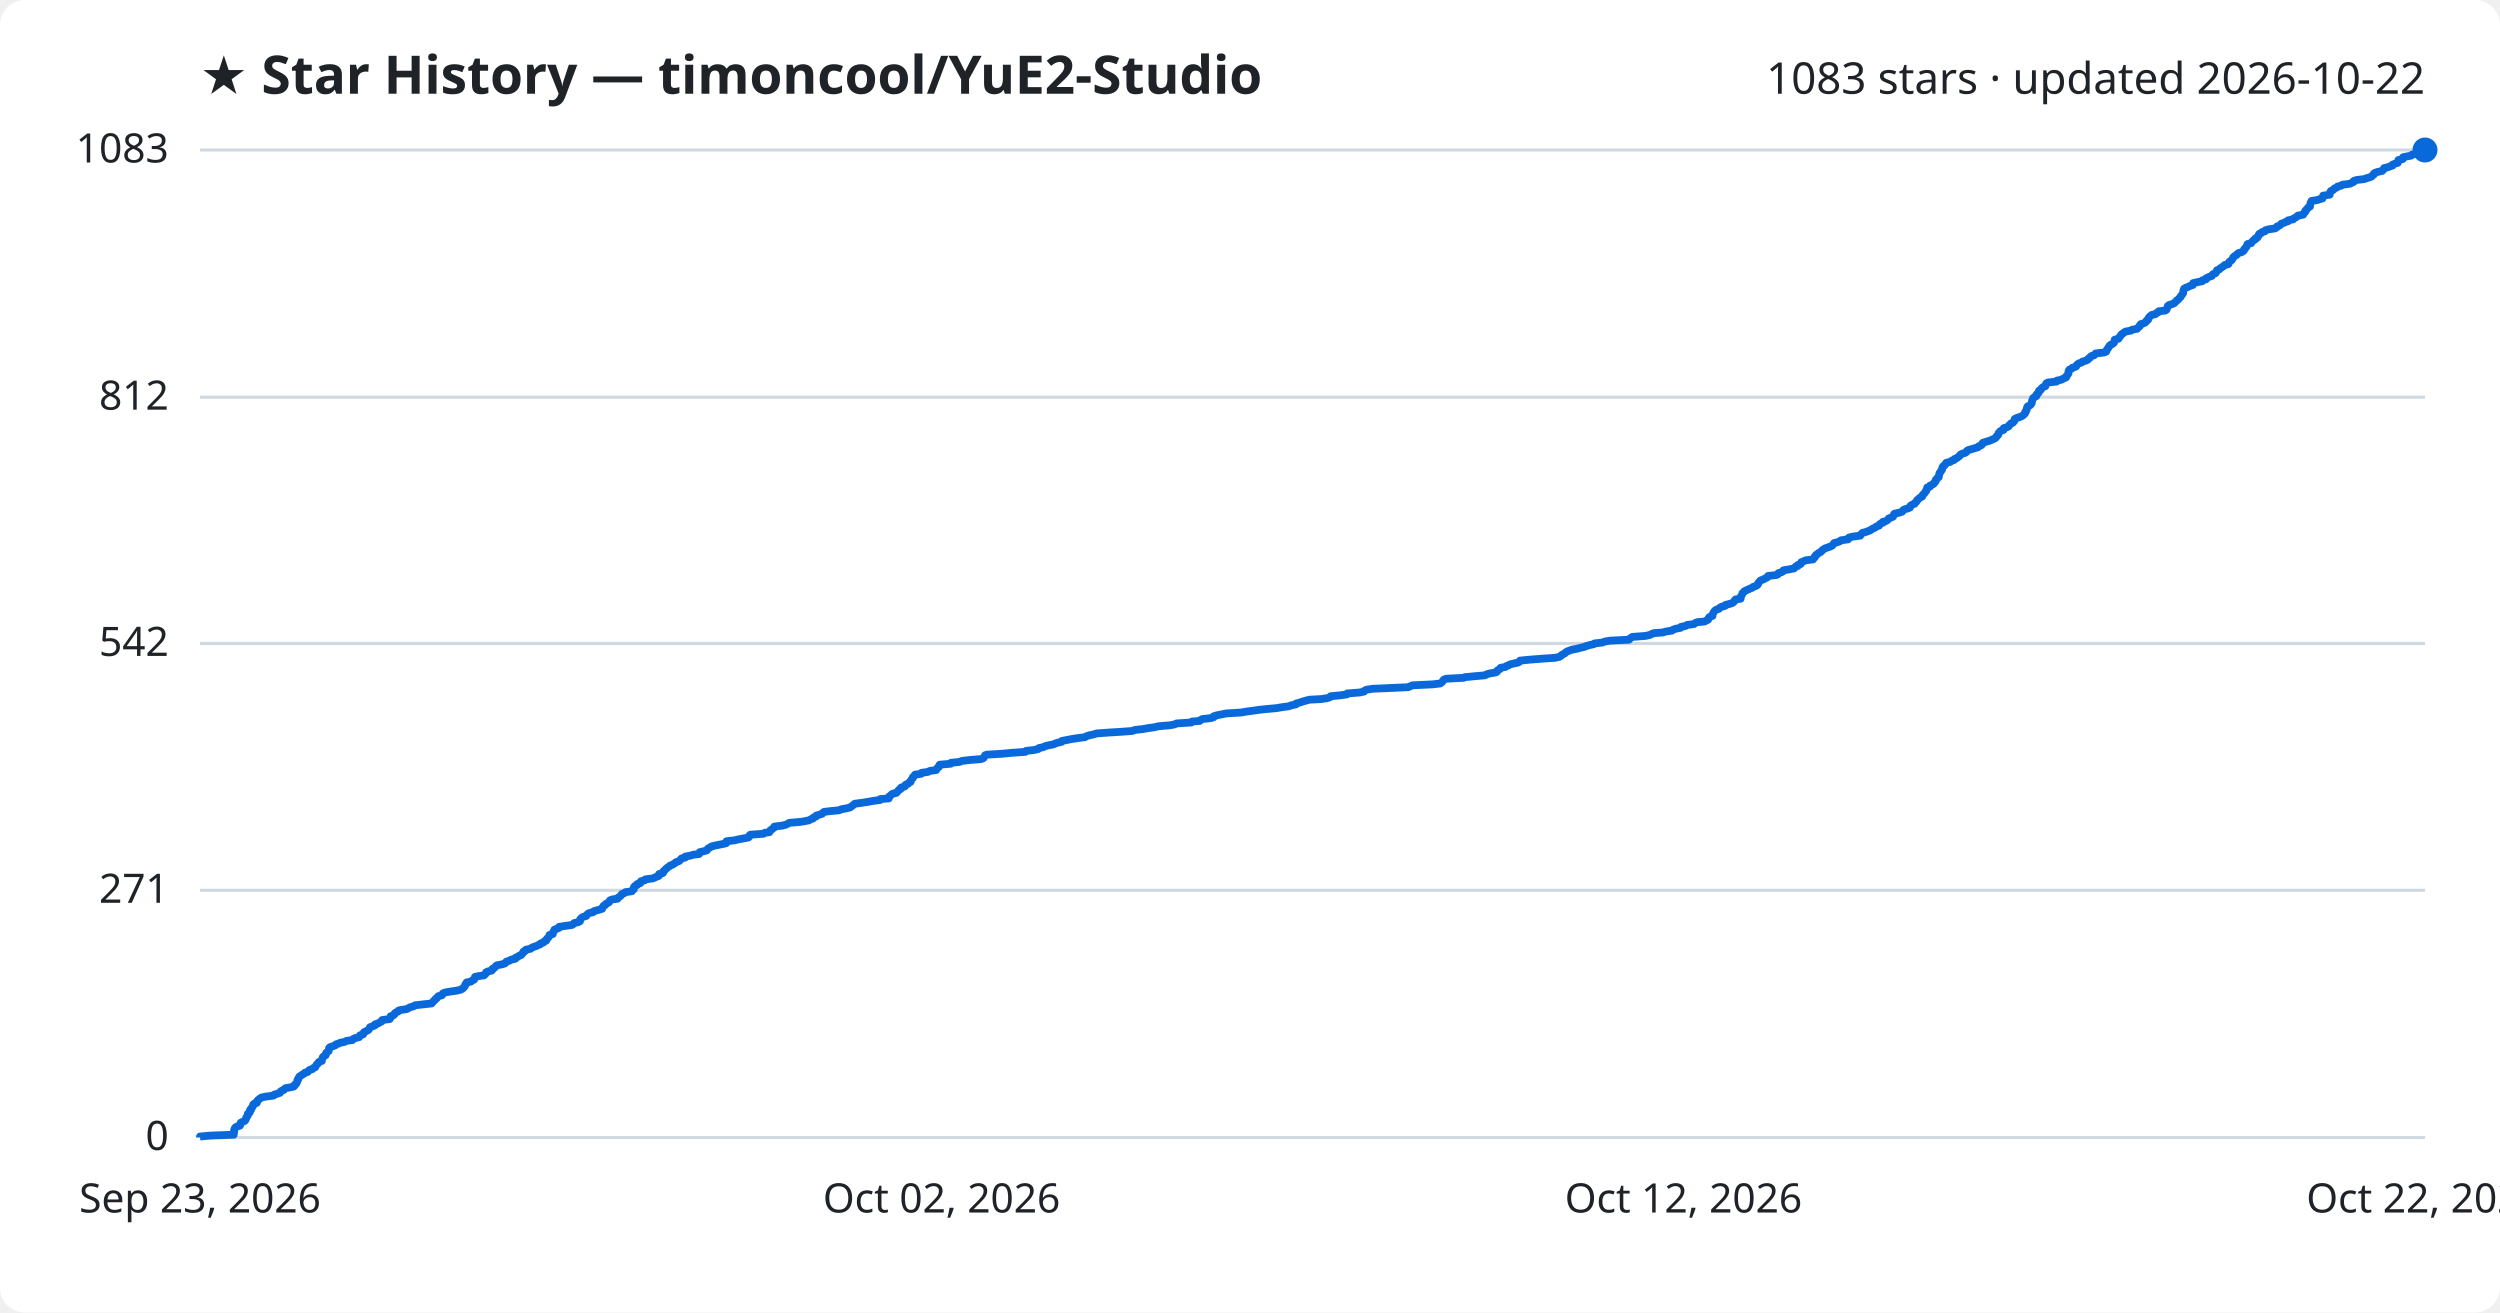
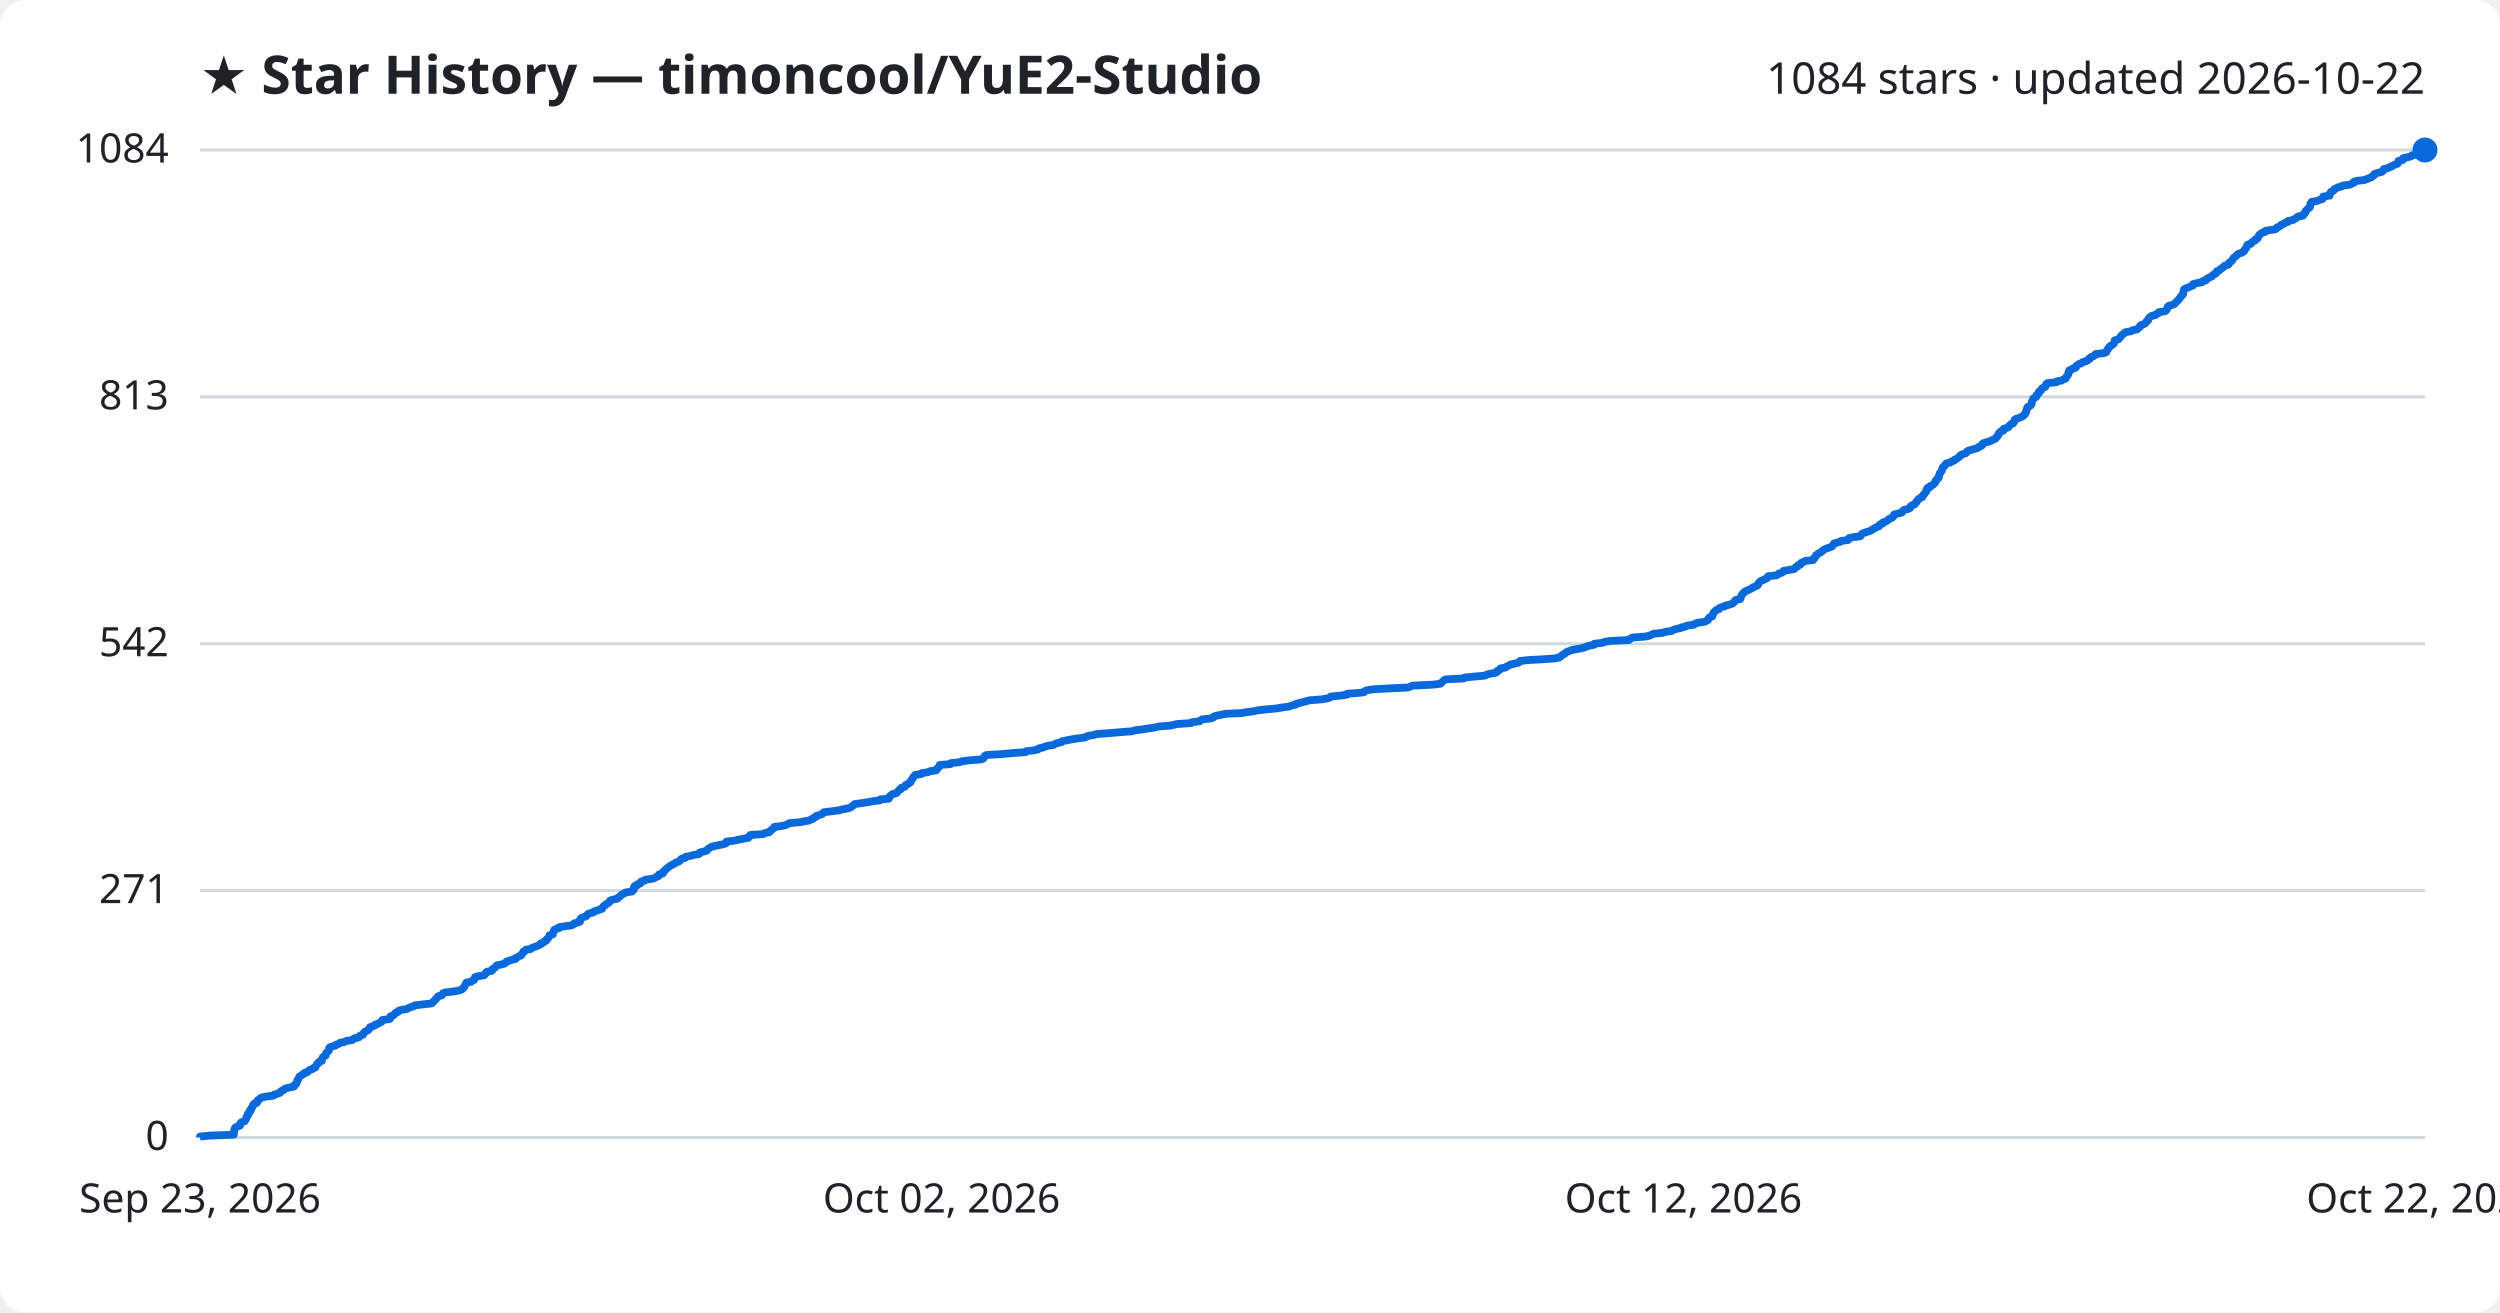
<svg xmlns="http://www.w3.org/2000/svg" viewBox="0 0 800 420" font-family="Segoe UI, sans-serif">
  <rect width="800" height="420" fill="#ffffff" rx="8" />
  <text x="64" y="30" fill="#1f2328" font-size="17" font-weight="700">★ Star History — timoncool/YuE2-Studio</text>
-   <text x="776" y="30" fill="#1f2328" font-size="14" text-anchor="end">1083 stars · updated 2026-10-22</text>
+   <text x="776" y="30" fill="#1f2328" font-size="14" text-anchor="end">1084 stars · updated 2026-10-22</text>
  <line x1="64" y1="364.0" x2="776" y2="364.0" stroke="#d1d9e0" stroke-width="1" />
  <text x="54" y="368.0" fill="#1f2328" font-size="13" text-anchor="end">0</text>
-   <line x1="64" y1="284.9" x2="776" y2="284.9" stroke="#d1d9e0" stroke-width="1" />
-   <text x="54" y="288.9" fill="#1f2328" font-size="13" text-anchor="end">271</text>
-   <line x1="64" y1="205.9" x2="776" y2="205.9" stroke="#d1d9e0" stroke-width="1" />
-   <text x="54" y="209.9" fill="#1f2328" font-size="13" text-anchor="end">542</text>
-   <line x1="64" y1="127.1" x2="776" y2="127.1" stroke="#d1d9e0" stroke-width="1" />
-   <text x="54" y="131.1" fill="#1f2328" font-size="13" text-anchor="end">812</text>
+   <line x1="64" y1="285.0" x2="776" y2="285.0" stroke="#d1d9e0" stroke-width="1" />
+   <text x="54" y="289.0" fill="#1f2328" font-size="13" text-anchor="end">271</text>
+   <line x1="64" y1="206.0" x2="776" y2="206.0" stroke="#d1d9e0" stroke-width="1" />
+   <text x="54" y="210.0" fill="#1f2328" font-size="13" text-anchor="end">542</text>
+   <line x1="64" y1="127.0" x2="776" y2="127.0" stroke="#d1d9e0" stroke-width="1" />
+   <text x="54" y="131.0" fill="#1f2328" font-size="13" text-anchor="end">813</text>
  <line x1="64" y1="48.0" x2="776" y2="48.0" stroke="#d1d9e0" stroke-width="1" />
-   <text x="54" y="52.0" fill="#1f2328" font-size="13" text-anchor="end">1083</text>
-   <path d="M64.0,364.0 L64.0,363.7 L67.1,363.4 L74.8,363.1 L74.8,362.8 L74.9,362.5 L74.9,362.2 L74.9,362.0 L74.9,361.7 L75.1,361.4 L75.1,361.1 L75.3,360.8 L75.8,360.5 L76.8,360.2 L76.9,359.9 L76.9,359.6 L77.0,359.3 L77.6,359.0 L78.3,358.7 L78.5,358.5 L78.6,358.2 L78.8,357.9 L78.8,357.6 L79.0,357.3 L79.3,357.0 L79.3,356.7 L79.3,356.4 L79.8,356.1 L80.0,355.8 L80.0,355.5 L80.0,355.2 L80.4,355.0 L80.4,354.7 L80.6,354.4 L80.9,354.1 L81.0,353.8 L81.0,353.5 L81.3,353.2 L82.2,352.9 L82.3,352.6 L82.3,352.3 L82.6,352.0 L83.0,351.7 L83.2,351.5 L83.7,351.2 L85.1,350.9 L87.5,350.6 L87.7,350.3 L88.7,350.0 L89.6,349.7 L89.7,349.4 L90.0,349.1 L90.8,348.8 L91.0,348.5 L91.4,348.2 L92.6,348.0 L94.0,347.7 L94.3,347.4 L94.3,347.1 L94.8,346.8 L94.9,346.5 L95.1,346.2 L95.1,345.9 L95.2,345.6 L95.5,345.3 L95.5,345.0 L95.7,344.7 L95.8,344.5 L96.3,344.2 L96.7,343.9 L97.3,343.6 L97.5,343.3 L98.5,343.0 L98.7,342.7 L99.0,342.4 L100.0,342.1 L100.2,341.8 L100.9,341.5 L101.0,341.2 L101.2,340.9 L101.3,340.7 L101.7,340.4 L101.8,340.1 L102.1,339.8 L103.0,339.5 L103.0,339.2 L103.1,338.9 L103.2,338.6 L103.3,338.3 L103.6,338.0 L104.2,337.7 L104.3,337.4 L104.3,337.2 L104.4,336.9 L104.8,336.6 L105.2,336.3 L105.2,336.0 L105.3,335.7 L105.3,335.4 L105.6,335.1 L106.5,334.8 L107.3,334.5 L107.5,334.2 L108.5,333.9 L108.8,333.7 L110.3,333.4 L110.8,333.1 L112.8,332.8 L113.0,332.5 L113.6,332.2 L114.9,331.9 L115.1,331.6 L115.2,331.3 L116.2,331.0 L116.3,330.7 L116.4,330.4 L116.7,330.2 L117.3,329.9 L117.9,329.6 L118.1,329.3 L118.3,329.0 L118.4,328.7 L119.3,328.4 L120.0,328.1 L120.0,327.8 L121.0,327.5 L121.4,327.2 L122.1,326.9 L122.3,326.7 L122.3,326.4 L124.7,326.1 L124.9,325.8 L124.9,325.5 L125.0,325.2 L125.9,324.9 L126.2,324.6 L126.3,324.3 L126.6,324.0 L127.4,323.7 L127.5,323.4 L128.2,323.2 L130.2,322.9 L130.7,322.6 L131.3,322.3 L132.4,322.0 L132.8,321.7 L135.4,321.4 L138.1,321.1 L138.4,320.8 L138.6,320.5 L138.9,320.2 L139.3,319.9 L139.4,319.6 L139.8,319.4 L140.0,319.1 L140.2,318.8 L141.4,318.5 L141.6,318.2 L141.7,317.9 L142.4,317.6 L144.1,317.3 L146.2,317.0 L147.4,316.7 L148.0,316.4 L148.2,316.1 L148.5,315.9 L148.7,315.6 L148.9,315.3 L148.9,315.0 L149.3,314.7 L149.3,314.4 L150.7,314.1 L151.0,313.8 L151.7,313.5 L151.8,313.2 L151.9,312.9 L152.0,312.6 L152.9,312.4 L154.9,312.1 L155.2,311.8 L155.5,311.5 L155.5,311.2 L156.0,310.9 L157.3,310.6 L157.6,310.3 L157.6,310.0 L158.2,309.7 L158.5,309.4 L158.7,309.1 L159.0,308.9 L160.6,308.6 L161.6,308.3 L161.8,308.0 L162.1,307.7 L163.1,307.4 L163.5,307.1 L164.9,306.8 L164.9,306.5 L165.7,306.2 L166.0,305.9 L166.8,305.6 L166.9,305.4 L167.2,305.1 L167.5,304.8 L167.5,304.5 L168.2,304.2 L168.3,303.9 L169.8,303.6 L170.1,303.3 L170.8,303.0 L171.7,302.7 L172.3,302.4 L173.0,302.1 L173.0,301.9 L173.9,301.6 L174.1,301.3 L174.8,301.0 L174.8,300.7 L175.0,300.4 L175.4,300.1 L175.6,299.8 L175.8,299.5 L175.8,299.2 L176.9,298.9 L176.9,298.6 L177.0,298.3 L177.1,298.1 L177.4,297.8 L177.4,297.5 L178.2,297.2 L178.9,296.9 L178.9,296.6 L180.8,296.3 L183.0,296.0 L183.5,295.7 L183.7,295.4 L185.0,295.1 L185.6,294.8 L185.6,294.6 L185.6,294.3 L185.8,294.0 L186.1,293.7 L186.6,293.4 L187.6,293.1 L187.8,292.8 L188.0,292.5 L188.5,292.2 L189.8,291.9 L190.0,291.6 L191.0,291.3 L191.8,291.1 L192.7,290.8 L192.7,290.5 L193.0,290.2 L193.1,289.9 L193.7,289.6 L193.8,289.3 L194.4,289.0 L194.9,288.7 L195.0,288.4 L195.2,288.1 L196.0,287.8 L197.6,287.6 L197.7,287.3 L198.2,287.0 L198.6,286.7 L198.8,286.4 L199.0,286.1 L199.8,285.8 L200.1,285.5 L202.2,285.2 L202.3,284.9 L202.8,284.6 L202.8,284.3 L202.8,284.1 L202.9,283.8 L203.2,283.5 L203.9,283.2 L203.9,282.9 L204.9,282.6 L204.9,282.3 L205.1,282.0 L206.3,281.7 L206.5,281.4 L208.8,281.1 L209.6,280.8 L210.0,280.6 L210.8,280.3 L210.8,280.0 L210.9,279.7 L212.1,279.4 L212.3,279.1 L212.3,278.8 L212.7,278.5 L212.9,278.2 L213.3,277.9 L213.6,277.6 L214.1,277.3 L214.4,277.0 L215.0,276.8 L215.5,276.5 L216.0,276.2 L216.3,275.9 L217.2,275.6 L217.6,275.3 L217.8,275.0 L218.1,274.7 L219.3,274.4 L219.3,274.1 L220.9,273.8 L221.9,273.5 L223.7,273.3 L223.8,273.0 L223.9,272.7 L225.2,272.4 L226.2,272.1 L226.4,271.8 L226.6,271.5 L227.2,271.2 L227.6,270.9 L228.7,270.6 L230.2,270.3 L231.7,270.0 L232.4,269.8 L232.4,269.5 L232.5,269.2 L235.1,268.9 L236.3,268.6 L237.9,268.3 L239.5,268.0 L239.8,267.7 L239.8,267.4 L240.1,267.1 L244.3,266.8 L244.7,266.5 L246.2,266.3 L246.4,266.0 L246.5,265.7 L247.0,265.4 L247.3,265.1 L247.8,264.8 L247.8,264.5 L250.3,264.2 L251.5,263.9 L252.1,263.6 L252.6,263.3 L256.2,263.0 L257.4,262.8 L258.9,262.5 L259.4,262.2 L260.2,261.9 L260.3,261.6 L261.1,261.3 L261.2,261.0 L262.2,260.7 L263.1,260.4 L263.3,260.1 L263.7,259.8 L266.3,259.5 L268.5,259.3 L269.1,259.0 L270.7,258.7 L272.0,258.4 L272.4,258.1 L272.8,257.8 L273.2,257.5 L273.5,257.2 L275.8,256.9 L277.7,256.6 L279.3,256.3 L281.6,256.0 L281.7,255.7 L284.4,255.5 L284.5,255.2 L284.5,254.9 L285.0,254.6 L285.2,254.3 L285.6,254.0 L286.9,253.7 L287.1,253.4 L287.4,253.1 L287.6,252.8 L288.2,252.5 L288.2,252.2 L288.4,252.0 L289.5,251.7 L289.6,251.4 L289.8,251.1 L290.6,250.8 L290.8,250.5 L291.4,250.2 L291.4,249.9 L291.6,249.6 L291.8,249.3 L292.1,249.0 L292.1,248.7 L292.4,248.5 L292.6,248.2 L292.8,247.9 L294.8,247.6 L294.9,247.3 L297.0,247.0 L297.5,246.7 L299.6,246.4 L299.7,246.1 L299.9,245.8 L300.4,245.5 L300.4,245.2 L300.7,245.0 L300.7,244.7 L304.2,244.4 L304.3,244.1 L307.1,243.8 L307.8,243.5 L310.3,243.2 L314.0,242.9 L314.7,242.6 L314.9,242.3 L315.1,242.0 L315.2,241.7 L315.7,241.5 L320.7,241.2 L323.8,240.9 L328.1,240.6 L328.3,240.3 L330.9,240.0 L332.2,239.7 L332.4,239.4 L333.8,239.1 L334.4,238.8 L335.5,238.5 L337.1,238.2 L337.5,238.0 L338.3,237.7 L339.7,237.4 L339.8,237.1 L341.4,236.8 L342.9,236.5 L344.8,236.2 L347.2,235.9 L347.6,235.6 L348.6,235.3 L350.0,235.0 L350.9,234.7 L355.0,234.4 L358.4,234.2 L362.4,233.9 L363.1,233.6 L365.7,233.3 L367.4,233.0 L369.5,232.7 L370.7,232.4 L374.3,232.1 L375.9,231.8 L376.5,231.5 L381.2,231.2 L381.4,230.9 L383.9,230.7 L384.2,230.4 L384.7,230.1 L387.4,229.8 L388.4,229.5 L388.4,229.2 L389.4,228.9 L390.9,228.6 L392.4,228.3 L397.2,228.0 L398.9,227.7 L401.2,227.4 L402.5,227.2 L405.2,226.9 L408.5,226.6 L410.2,226.3 L412.5,226.0 L413.2,225.7 L414.7,225.4 L414.8,225.1 L416.0,224.8 L416.8,224.5 L417.9,224.2 L419.0,223.9 L422.8,223.7 L424.7,223.4 L425.6,223.1 L425.8,222.8 L428.9,222.5 L431.0,222.2 L431.1,221.9 L435.1,221.6 L436.5,221.3 L436.7,221.0 L437.3,220.7 L439.3,220.4 L444.1,220.2 L450.6,219.9 L451.3,219.6 L452.0,219.3 L458.4,219.0 L460.9,218.7 L461.3,218.4 L461.6,218.1 L461.8,217.8 L462.0,217.5 L462.7,217.2 L468.4,216.9 L468.7,216.7 L471.8,216.4 L475.2,216.1 L475.7,215.8 L476.7,215.5 L478.6,215.2 L479.1,214.9 L479.1,214.6 L479.6,214.3 L480.1,214.0 L480.2,213.7 L481.8,213.4 L482.1,213.1 L482.8,212.9 L483.2,212.6 L484.5,212.3 L485.9,212.0 L486.3,211.7 L486.4,211.4 L489.4,211.1 L493.2,210.8 L497.6,210.5 L499.0,210.2 L499.5,209.9 L499.7,209.6 L500.1,209.4 L500.7,209.1 L501.0,208.8 L501.4,208.5 L502.2,208.2 L503.0,207.9 L504.6,207.6 L505.7,207.3 L507.0,207.0 L507.7,206.7 L508.8,206.4 L510.1,206.1 L510.2,205.9 L512.8,205.6 L513.5,205.3 L515.3,205.0 L521.3,204.7 L521.5,204.4 L521.9,204.1 L522.4,203.8 L526.5,203.5 L527.9,203.2 L528.5,202.9 L529.2,202.6 L532.1,202.4 L533.0,202.1 L535.0,201.8 L535.4,201.5 L536.2,201.2 L537.8,200.9 L537.9,200.6 L539.4,200.3 L539.8,200.0 L542.1,199.7 L542.4,199.4 L543.1,199.1 L545.4,198.9 L546.0,198.6 L546.6,198.3 L546.7,198.0 L546.8,197.7 L547.1,197.4 L548.0,197.1 L548.0,196.8 L548.1,196.5 L548.2,196.2 L548.4,195.9 L548.6,195.6 L548.9,195.3 L549.2,195.1 L550.1,194.8 L550.3,194.5 L550.8,194.2 L552.0,193.9 L552.1,193.6 L553.3,193.3 L554.3,193.0 L554.7,192.7 L555.0,192.4 L555.1,192.1 L555.4,191.8 L557.0,191.6 L557.0,191.3 L557.0,191.0 L557.2,190.7 L557.4,190.4 L557.5,190.1 L557.6,189.8 L558.0,189.5 L558.2,189.2 L558.8,188.9 L559.5,188.6 L560.1,188.3 L560.7,188.1 L561.0,187.8 L561.9,187.5 L562.4,187.2 L562.6,186.9 L562.6,186.6 L562.9,186.3 L563.1,186.0 L563.5,185.7 L564.3,185.4 L564.8,185.1 L565.5,184.8 L565.7,184.6 L565.8,184.3 L568.5,184.0 L569.0,183.7 L569.1,183.4 L570.1,183.1 L570.6,182.8 L570.7,182.5 L572.5,182.2 L574.1,181.9 L574.4,181.6 L574.6,181.3 L575.3,181.1 L575.3,180.8 L576.2,180.5 L576.3,180.2 L576.4,179.9 L577.2,179.6 L577.8,179.3 L580.2,179.0 L580.3,178.7 L580.7,178.4 L580.7,178.1 L581.1,177.8 L581.1,177.6 L581.6,177.3 L581.9,177.0 L582.5,176.7 L582.9,176.4 L583.1,176.1 L583.5,175.8 L584.0,175.5 L584.8,175.2 L585.7,174.9 L586.3,174.6 L586.5,174.3 L586.8,174.0 L586.9,173.8 L588.0,173.5 L588.8,173.2 L589.1,172.9 L591.4,172.6 L591.4,172.3 L591.7,172.0 L593.0,171.7 L595.3,171.4 L595.4,171.1 L595.7,170.8 L596.0,170.5 L596.9,170.3 L597.7,170.0 L598.5,169.7 L598.9,169.4 L599.4,169.1 L600.1,168.8 L600.4,168.5 L601.3,168.2 L601.4,167.9 L601.7,167.6 L602.5,167.3 L602.5,167.0 L603.4,166.8 L603.9,166.5 L604.2,166.2 L604.4,165.9 L605.2,165.6 L605.8,165.3 L605.9,165.0 L606.0,164.7 L606.2,164.4 L607.5,164.1 L608.6,163.8 L608.9,163.5 L609.0,163.3 L609.4,163.0 L610.5,162.7 L611.2,162.4 L611.2,162.1 L611.4,161.8 L611.9,161.5 L612.7,161.2 L612.8,160.9 L613.2,160.6 L613.4,160.3 L613.5,160.0 L613.8,159.8 L614.1,159.5 L614.5,159.2 L615.1,158.9 L615.2,158.6 L615.3,158.3 L615.7,158.0 L615.9,157.7 L616.1,157.4 L616.4,157.1 L616.4,156.8 L616.7,156.5 L616.7,156.3 L616.7,156.0 L617.6,155.7 L617.6,155.4 L618.3,155.1 L618.8,154.8 L618.9,154.5 L619.3,154.2 L619.4,153.9 L619.4,153.6 L619.8,153.3 L619.9,153.0 L620.4,152.7 L620.4,152.5 L620.5,152.2 L620.5,151.9 L620.6,151.6 L620.7,151.3 L621.0,151.0 L621.1,150.7 L621.4,150.4 L621.5,150.1 L621.5,149.8 L621.6,149.5 L621.8,149.2 L622.2,149.0 L622.3,148.7 L622.7,148.4 L622.8,148.1 L624.1,147.8 L624.4,147.5 L625.3,147.2 L625.4,146.9 L626.2,146.6 L626.5,146.3 L627.0,146.0 L627.2,145.7 L627.3,145.5 L627.9,145.2 L628.9,144.9 L629.3,144.6 L629.4,144.3 L629.9,144.0 L631.0,143.7 L632.0,143.4 L633.0,143.1 L633.2,142.8 L634.0,142.5 L634.3,142.2 L634.3,142.0 L634.5,141.7 L635.4,141.4 L636.5,141.1 L637.2,140.8 L637.9,140.5 L638.5,140.2 L638.8,139.9 L638.9,139.6 L639.3,139.3 L639.5,139.0 L639.5,138.7 L639.6,138.5 L639.9,138.2 L640.2,137.9 L641.1,137.6 L641.1,137.3 L641.2,137.0 L642.3,136.7 L642.8,136.4 L642.9,136.1 L643.3,135.8 L643.5,135.5 L644.2,135.2 L644.3,135.0 L644.6,134.7 L644.7,134.4 L644.7,134.1 L645.2,133.8 L646.2,133.5 L646.9,133.2 L647.4,132.9 L647.7,132.6 L648.0,132.3 L648.0,132.0 L648.3,131.7 L648.3,131.4 L648.5,131.2 L648.6,130.9 L648.6,130.6 L648.7,130.3 L648.9,130.0 L649.6,129.7 L649.9,129.4 L650.1,129.1 L650.2,128.8 L650.2,128.5 L650.3,128.2 L650.4,127.9 L650.5,127.7 L650.6,127.4 L651.0,127.1 L651.6,126.8 L651.6,126.5 L651.7,126.2 L652.2,125.9 L652.4,125.6 L652.4,125.3 L652.5,125.0 L653.1,124.7 L653.2,124.4 L653.4,124.2 L653.7,123.9 L654.5,123.6 L654.6,123.3 L654.7,123.0 L654.8,122.7 L655.3,122.4 L658.1,122.1 L658.2,121.8 L659.7,121.5 L660.1,121.2 L660.9,120.9 L661.2,120.7 L661.2,120.4 L661.5,120.1 L661.7,119.8 L661.9,119.5 L661.9,119.2 L661.9,118.9 L662.0,118.6 L662.2,118.3 L662.9,118.0 L663.1,117.7 L664.1,117.4 L664.4,117.2 L664.5,116.9 L664.8,116.6 L665.2,116.3 L666.1,116.0 L666.4,115.7 L667.5,115.4 L668.1,115.1 L668.2,114.8 L668.8,114.5 L668.9,114.2 L669.3,113.9 L670.1,113.7 L670.4,113.4 L670.6,113.1 L673.3,112.8 L674.0,112.5 L674.1,112.2 L674.2,111.9 L674.5,111.6 L674.6,111.3 L674.9,111.0 L675.0,110.7 L675.3,110.4 L675.9,110.1 L676.2,109.9 L676.5,109.6 L676.6,109.3 L676.7,109.0 L676.7,108.7 L677.9,108.4 L678.1,108.1 L678.3,107.8 L678.6,107.5 L678.7,107.2 L679.0,106.9 L679.5,106.6 L679.7,106.4 L680.2,106.1 L681.9,105.8 L682.3,105.5 L683.9,105.2 L684.1,104.9 L684.5,104.6 L684.8,104.3 L684.8,104.0 L685.1,103.7 L686.1,103.4 L686.6,103.1 L686.8,102.9 L686.9,102.6 L687.4,102.3 L687.4,102.0 L687.6,101.7 L687.8,101.4 L688.2,101.1 L688.5,100.8 L689.8,100.5 L690.0,100.2 L690.7,99.9 L690.8,99.6 L692.8,99.4 L693.3,99.1 L693.4,98.8 L693.5,98.5 L693.7,98.2 L693.7,97.9 L694.1,97.6 L695.1,97.3 L695.8,97.0 L696.0,96.7 L696.4,96.4 L696.6,96.1 L697.0,95.9 L697.2,95.6 L697.5,95.3 L697.8,95.0 L697.9,94.7 L698.2,94.4 L698.4,94.1 L698.6,93.8 L698.6,93.5 L698.7,93.2 L698.7,92.9 L698.9,92.6 L698.9,92.4 L699.4,92.1 L700.2,91.8 L700.8,91.5 L701.7,91.2 L701.8,90.9 L701.8,90.6 L703.1,90.3 L704.7,90.0 L704.8,89.7 L705.9,89.4 L705.9,89.1 L706.5,88.8 L706.9,88.6 L707.8,88.3 L707.9,88.0 L708.2,87.7 L709.0,87.4 L709.2,87.1 L709.3,86.8 L709.4,86.5 L710.2,86.2 L710.4,85.9 L710.9,85.6 L711.3,85.3 L711.7,85.1 L711.9,84.8 L713.1,84.5 L713.2,84.2 L713.3,83.9 L713.6,83.6 L714.1,83.3 L714.3,83.0 L714.5,82.7 L714.6,82.4 L714.9,82.1 L715.3,81.8 L715.7,81.6 L715.9,81.3 L716.3,81.0 L717.3,80.7 L717.8,80.4 L718.1,80.1 L718.1,79.8 L718.4,79.5 L718.7,79.2 L718.9,78.9 L719.0,78.6 L719.2,78.3 L719.2,78.1 L720.4,77.8 L720.6,77.5 L720.8,77.2 L721.1,76.9 L721.7,76.6 L721.7,76.3 L722.4,76.0 L722.5,75.7 L722.8,75.4 L722.8,75.1 L723.0,74.8 L723.6,74.6 L723.8,74.3 L724.8,74.0 L724.9,73.7 L725.9,73.4 L728.0,73.1 L728.5,72.8 L728.6,72.5 L729.4,72.2 L729.8,71.9 L730.0,71.6 L730.9,71.3 L731.2,71.1 L732.2,70.8 L732.2,70.5 L733.8,70.2 L734.0,69.9 L734.6,69.6 L735.1,69.3 L735.3,69.0 L737.0,68.7 L737.2,68.4 L737.3,68.1 L737.7,67.8 L737.7,67.5 L737.8,67.3 L738.2,67.0 L738.4,66.7 L738.6,66.4 L739.2,66.1 L739.2,65.8 L739.3,65.5 L739.3,65.2 L739.4,64.9 L739.7,64.6 L739.7,64.3 L741.6,64.0 L742.1,63.8 L743.2,63.5 L743.3,63.2 L743.4,62.9 L743.4,62.6 L745.5,62.3 L745.5,62.0 L745.6,61.7 L745.7,61.4 L745.9,61.1 L746.6,60.8 L746.9,60.5 L747.0,60.3 L747.8,60.0 L748.0,59.7 L749.2,59.4 L749.6,59.1 L752.0,58.8 L752.5,58.5 L753.2,58.2 L753.2,57.9 L754.1,57.6 L756.6,57.3 L757.4,57.0 L758.1,56.8 L758.9,56.5 L759.1,56.2 L759.6,55.9 L759.6,55.6 L760.0,55.3 L760.9,55.0 L762.3,54.7 L762.5,54.4 L762.9,54.1 L762.9,53.8 L764.2,53.5 L764.6,53.3 L765.6,53.0 L765.6,52.7 L766.3,52.4 L767.3,52.1 L767.4,51.8 L767.5,51.5 L767.5,51.2 L768.9,50.9 L768.9,50.6 L769.0,50.3 L770.5,50.0 L771.6,49.8 L771.8,49.5 L773.2,49.2 L773.7,48.9 L773.9,48.6 L774.6,48.3 L776.0,48.0 L776.0,48.0" fill="none" stroke="#0969da" stroke-width="2.5" stroke-linejoin="round" />
+   <text x="54" y="52.0" fill="#1f2328" font-size="13" text-anchor="end">1084</text>
+   <path d="M64.0,364.0 L64.0,363.7 L67.1,363.4 L74.8,363.1 L74.8,362.8 L74.9,362.5 L74.9,362.3 L74.9,362.0 L74.9,361.7 L75.1,361.4 L75.1,361.1 L75.3,360.8 L75.8,360.5 L76.8,360.2 L76.9,359.9 L76.9,359.6 L77.0,359.3 L77.6,359.0 L78.3,358.8 L78.5,358.5 L78.6,358.2 L78.8,357.9 L78.8,357.6 L79.0,357.3 L79.3,357.0 L79.3,356.7 L79.3,356.4 L79.8,356.1 L80.0,355.8 L80.0,355.5 L80.0,355.3 L80.4,355.0 L80.4,354.7 L80.6,354.4 L80.9,354.1 L81.0,353.8 L81.0,353.5 L81.3,353.2 L82.2,352.9 L82.3,352.6 L82.3,352.3 L82.6,352.0 L83.0,351.8 L83.2,351.5 L83.7,351.2 L85.1,350.9 L87.5,350.6 L87.7,350.3 L88.7,350.0 L89.6,349.7 L89.7,349.4 L90.0,349.1 L90.8,348.8 L91.0,348.5 L91.4,348.3 L92.6,348.0 L94.0,347.7 L94.3,347.4 L94.3,347.1 L94.8,346.8 L94.9,346.5 L95.1,346.2 L95.1,345.9 L95.2,345.6 L95.5,345.3 L95.5,345.1 L95.7,344.8 L95.8,344.5 L96.3,344.2 L96.7,343.9 L97.3,343.6 L97.5,343.3 L98.5,343.0 L98.7,342.7 L99.0,342.4 L100.0,342.1 L100.2,341.8 L100.9,341.6 L101.0,341.3 L101.2,341.0 L101.3,340.7 L101.7,340.4 L101.8,340.1 L102.1,339.8 L103.0,339.5 L103.0,339.2 L103.1,338.9 L103.2,338.6 L103.3,338.3 L103.6,338.1 L104.2,337.8 L104.2,337.5 L104.3,337.2 L104.4,336.9 L104.8,336.6 L105.2,336.3 L105.2,336.0 L105.3,335.7 L105.3,335.4 L105.6,335.1 L106.5,334.8 L107.3,334.6 L107.5,334.3 L108.5,334.0 L108.8,333.7 L110.3,333.4 L110.8,333.1 L112.8,332.8 L113.0,332.5 L113.6,332.2 L114.9,331.9 L115.1,331.6 L115.2,331.4 L116.2,331.1 L116.3,330.8 L116.4,330.5 L116.7,330.2 L117.3,329.9 L117.9,329.6 L118.1,329.3 L118.3,329.0 L118.4,328.7 L119.3,328.4 L120.0,328.1 L120.0,327.9 L121.0,327.6 L121.4,327.3 L122.1,327.0 L122.3,326.7 L122.3,326.4 L124.7,326.1 L124.9,325.8 L124.9,325.5 L125.0,325.2 L125.9,324.9 L126.2,324.6 L126.3,324.4 L126.6,324.1 L127.4,323.8 L127.5,323.5 L128.2,323.2 L130.2,322.9 L130.7,322.6 L131.3,322.3 L132.4,322.0 L132.8,321.7 L135.4,321.4 L138.1,321.1 L138.4,320.9 L138.6,320.6 L138.9,320.3 L139.3,320.0 L139.4,319.7 L139.8,319.4 L140.0,319.1 L140.2,318.8 L141.4,318.5 L141.6,318.2 L141.7,317.9 L142.4,317.6 L144.1,317.4 L146.2,317.1 L147.4,316.8 L148.0,316.5 L148.2,316.2 L148.5,315.9 L148.7,315.6 L148.8,315.3 L148.9,315.0 L149.3,314.7 L149.3,314.4 L150.7,314.2 L151.0,313.9 L151.7,313.6 L151.8,313.3 L151.9,313.0 L152.0,312.7 L152.9,312.4 L154.9,312.1 L155.2,311.8 L155.5,311.5 L155.5,311.2 L156.0,310.9 L157.3,310.7 L157.6,310.4 L157.6,310.1 L158.2,309.8 L158.5,309.5 L158.7,309.2 L159.0,308.9 L160.6,308.6 L161.6,308.3 L161.8,308.0 L162.1,307.7 L163.1,307.4 L163.5,307.2 L164.9,306.9 L164.9,306.6 L165.7,306.3 L166.0,306.0 L166.8,305.7 L166.9,305.4 L167.2,305.1 L167.5,304.8 L167.5,304.5 L168.2,304.2 L168.3,303.9 L169.8,303.7 L170.1,303.4 L170.8,303.1 L171.7,302.8 L172.3,302.5 L173.0,302.2 L173.0,301.9 L173.9,301.6 L174.1,301.3 L174.8,301.0 L174.8,300.7 L175.0,300.5 L175.4,300.2 L175.6,299.9 L175.8,299.6 L175.8,299.3 L176.9,299.0 L176.9,298.7 L177.0,298.4 L177.1,298.1 L177.4,297.8 L177.4,297.5 L178.2,297.2 L178.9,297.0 L178.9,296.7 L180.8,296.4 L183.0,296.1 L183.5,295.8 L183.7,295.5 L185.0,295.2 L185.6,294.9 L185.6,294.6 L185.6,294.3 L185.8,294.0 L186.1,293.7 L186.6,293.5 L187.6,293.2 L187.8,292.9 L188.0,292.6 L188.5,292.3 L189.8,292.0 L190.0,291.7 L191.0,291.4 L191.8,291.1 L192.7,290.8 L192.7,290.5 L193.0,290.2 L193.1,290.0 L193.7,289.7 L193.8,289.4 L194.4,289.1 L194.9,288.8 L195.0,288.5 L195.2,288.2 L196.0,287.9 L197.6,287.6 L197.7,287.3 L198.2,287.0 L198.5,286.7 L198.8,286.5 L199.0,286.2 L199.8,285.9 L200.1,285.6 L202.2,285.3 L202.3,285.0 L202.8,284.7 L202.8,284.4 L202.8,284.1 L202.9,283.8 L203.2,283.5 L203.9,283.3 L203.9,283.0 L204.9,282.7 L204.9,282.4 L205.1,282.1 L206.3,281.8 L206.5,281.5 L208.8,281.2 L209.6,280.9 L210.0,280.6 L210.8,280.3 L210.8,280.0 L210.9,279.8 L212.1,279.5 L212.3,279.2 L212.3,278.9 L212.7,278.6 L212.9,278.3 L213.3,278.0 L213.6,277.7 L214.1,277.4 L214.4,277.1 L215.0,276.8 L215.5,276.5 L216.0,276.3 L216.3,276.0 L217.2,275.7 L217.6,275.4 L217.8,275.1 L218.1,274.8 L219.3,274.5 L219.3,274.2 L220.9,273.9 L221.9,273.6 L223.7,273.3 L223.8,273.0 L223.9,272.8 L225.2,272.5 L226.2,272.2 L226.4,271.9 L226.6,271.6 L227.2,271.3 L227.6,271.0 L228.7,270.7 L230.2,270.4 L231.7,270.1 L232.4,269.8 L232.4,269.5 L232.5,269.3 L235.1,269.0 L236.3,268.7 L237.9,268.4 L239.5,268.1 L239.8,267.8 L239.8,267.5 L240.1,267.2 L244.3,266.9 L244.7,266.6 L246.2,266.3 L246.4,266.1 L246.5,265.8 L247.0,265.5 L247.3,265.2 L247.8,264.9 L247.8,264.6 L250.3,264.3 L251.5,264.0 L252.1,263.7 L252.6,263.4 L256.2,263.1 L257.4,262.8 L258.9,262.6 L259.4,262.3 L260.2,262.0 L260.3,261.7 L261.1,261.4 L261.2,261.1 L262.2,260.8 L263.1,260.5 L263.3,260.2 L263.7,259.9 L266.3,259.6 L268.5,259.3 L269.1,259.1 L270.7,258.8 L272.0,258.5 L272.4,258.2 L272.8,257.9 L273.2,257.6 L273.5,257.3 L275.8,257.0 L277.7,256.7 L279.3,256.4 L281.6,256.1 L281.7,255.8 L284.4,255.6 L284.5,255.3 L284.5,255.0 L285.0,254.7 L285.2,254.4 L285.6,254.1 L286.9,253.8 L287.1,253.5 L287.4,253.2 L287.6,252.9 L288.2,252.6 L288.2,252.4 L288.4,252.1 L289.5,251.8 L289.6,251.5 L289.8,251.2 L290.6,250.9 L290.8,250.6 L291.4,250.3 L291.4,250.0 L291.6,249.7 L291.8,249.4 L292.1,249.1 L292.1,248.9 L292.4,248.6 L292.6,248.3 L292.8,248.0 L294.8,247.7 L294.9,247.4 L297.0,247.1 L297.5,246.8 L299.6,246.5 L299.7,246.2 L299.9,245.9 L300.4,245.6 L300.4,245.4 L300.7,245.1 L300.7,244.8 L304.2,244.5 L304.3,244.2 L307.1,243.9 L307.8,243.6 L310.3,243.3 L314.0,243.0 L314.7,242.7 L314.9,242.4 L315.1,242.1 L315.1,241.9 L315.7,241.6 L320.7,241.3 L323.8,241.0 L328.1,240.7 L328.3,240.4 L330.9,240.1 L332.2,239.8 L332.4,239.5 L333.8,239.2 L334.4,238.9 L335.5,238.6 L337.1,238.4 L337.5,238.1 L338.3,237.8 L339.7,237.5 L339.8,237.2 L341.4,236.9 L342.9,236.6 L344.8,236.3 L347.2,236.0 L347.6,235.7 L348.6,235.4 L350.0,235.2 L350.9,234.9 L355.0,234.6 L358.4,234.3 L362.4,234.0 L363.1,233.7 L365.7,233.4 L367.4,233.1 L369.5,232.8 L370.7,232.5 L374.3,232.2 L375.9,231.9 L376.5,231.7 L381.2,231.4 L381.4,231.1 L383.9,230.8 L384.2,230.5 L384.7,230.2 L387.4,229.9 L388.3,229.6 L388.4,229.3 L389.4,229.0 L390.9,228.7 L392.4,228.4 L397.2,228.2 L398.9,227.9 L401.2,227.6 L402.5,227.3 L405.2,227.0 L408.5,226.7 L410.2,226.4 L412.5,226.1 L413.2,225.8 L414.6,225.5 L414.8,225.2 L416.0,224.9 L416.8,224.7 L417.9,224.4 L419.0,224.1 L422.8,223.8 L424.7,223.5 L425.6,223.2 L425.8,222.9 L428.9,222.6 L431.0,222.3 L431.1,222.0 L435.1,221.7 L436.5,221.5 L436.7,221.2 L437.3,220.9 L439.3,220.6 L444.1,220.3 L450.6,220.0 L451.3,219.7 L452.0,219.4 L458.4,219.1 L460.9,218.8 L461.3,218.5 L461.5,218.2 L461.8,218.0 L462.0,217.7 L462.6,217.4 L468.4,217.1 L468.7,216.8 L471.8,216.5 L475.2,216.2 L475.7,215.9 L476.7,215.6 L478.6,215.3 L479.1,215.0 L479.1,214.7 L479.6,214.5 L480.1,214.2 L480.1,213.9 L481.8,213.6 L482.1,213.3 L482.8,213.0 L483.2,212.7 L484.5,212.4 L485.8,212.1 L486.3,211.8 L486.4,211.5 L489.4,211.2 L493.2,211.0 L497.5,210.7 L499.0,210.4 L499.4,210.1 L499.7,209.8 L500.1,209.5 L500.7,209.2 L501.0,208.9 L501.4,208.6 L502.2,208.3 L503.0,208.0 L504.6,207.7 L505.7,207.5 L507.0,207.2 L507.7,206.9 L508.7,206.6 L510.1,206.3 L510.2,206.0 L512.8,205.7 L513.5,205.4 L515.3,205.1 L521.3,204.8 L521.5,204.5 L521.9,204.3 L522.4,204.0 L526.5,203.7 L527.9,203.4 L528.5,203.1 L529.2,202.8 L532.1,202.5 L532.9,202.2 L535.0,201.9 L535.4,201.6 L536.2,201.3 L537.8,201.0 L537.9,200.8 L539.4,200.5 L539.8,200.2 L542.1,199.9 L542.4,199.6 L543.1,199.3 L545.4,199.0 L546.0,198.7 L546.6,198.4 L546.7,198.1 L546.8,197.8 L547.1,197.5 L547.9,197.3 L548.0,197.0 L548.1,196.7 L548.2,196.4 L548.3,196.1 L548.6,195.8 L548.9,195.5 L549.2,195.2 L550.1,194.9 L550.2,194.6 L550.8,194.3 L552.0,194.0 L552.1,193.8 L553.3,193.5 L554.3,193.2 L554.7,192.9 L555.0,192.6 L555.1,192.3 L555.4,192.0 L556.9,191.7 L557.0,191.4 L557.0,191.1 L557.2,190.8 L557.3,190.5 L557.5,190.3 L557.6,190.0 L558.0,189.7 L558.2,189.4 L558.8,189.1 L559.5,188.8 L560.1,188.5 L560.7,188.2 L561.0,187.9 L561.9,187.6 L562.4,187.3 L562.6,187.1 L562.6,186.8 L562.9,186.5 L563.1,186.2 L563.5,185.9 L564.3,185.6 L564.8,185.3 L565.5,185.0 L565.7,184.7 L565.8,184.4 L568.5,184.1 L569.0,183.8 L569.1,183.6 L570.1,183.3 L570.6,183.0 L570.7,182.7 L572.4,182.4 L574.1,182.1 L574.4,181.8 L574.6,181.5 L575.3,181.2 L575.3,180.9 L576.2,180.6 L576.3,180.3 L576.4,180.1 L577.2,179.8 L577.7,179.5 L580.2,179.2 L580.2,178.9 L580.7,178.6 L580.7,178.3 L581.1,178.0 L581.1,177.7 L581.6,177.4 L581.9,177.1 L582.5,176.8 L582.9,176.6 L583.1,176.3 L583.5,176.0 L584.0,175.7 L584.8,175.4 L585.7,175.1 L586.3,174.8 L586.5,174.5 L586.8,174.2 L586.9,173.9 L588.0,173.6 L588.8,173.4 L589.1,173.1 L591.4,172.8 L591.4,172.5 L591.7,172.2 L593.0,171.9 L595.3,171.6 L595.4,171.3 L595.7,171.0 L596.0,170.7 L596.9,170.4 L597.7,170.1 L598.5,169.9 L598.9,169.6 L599.4,169.3 L600.0,169.0 L600.4,168.7 L601.3,168.4 L601.4,168.1 L601.6,167.8 L602.5,167.5 L602.5,167.2 L603.4,166.9 L603.9,166.6 L604.2,166.4 L604.4,166.1 L605.2,165.8 L605.7,165.5 L605.9,165.2 L606.0,164.9 L606.2,164.6 L607.5,164.3 L608.6,164.0 L608.9,163.7 L609.0,163.4 L609.4,163.1 L610.5,162.9 L611.2,162.6 L611.2,162.3 L611.4,162.0 L611.8,161.7 L612.7,161.4 L612.8,161.1 L613.2,160.8 L613.4,160.5 L613.5,160.2 L613.8,159.9 L614.0,159.6 L614.5,159.4 L615.1,159.1 L615.2,158.8 L615.3,158.5 L615.7,158.2 L615.9,157.9 L616.1,157.6 L616.4,157.3 L616.4,157.0 L616.7,156.7 L616.7,156.4 L616.7,156.2 L617.6,155.9 L617.6,155.6 L618.3,155.3 L618.7,155.0 L618.9,154.7 L619.3,154.4 L619.4,154.1 L619.4,153.8 L619.8,153.5 L619.9,153.2 L620.4,152.9 L620.4,152.7 L620.5,152.4 L620.5,152.1 L620.6,151.8 L620.7,151.5 L621.0,151.2 L621.1,150.9 L621.4,150.6 L621.4,150.3 L621.5,150.0 L621.6,149.7 L621.8,149.4 L622.2,149.2 L622.3,148.9 L622.7,148.6 L622.8,148.3 L624.1,148.0 L624.4,147.7 L625.3,147.4 L625.4,147.1 L626.2,146.8 L626.5,146.5 L627.0,146.2 L627.2,145.9 L627.3,145.7 L627.9,145.4 L628.9,145.1 L629.3,144.8 L629.4,144.5 L629.9,144.2 L631.0,143.9 L632.0,143.6 L633.0,143.3 L633.2,143.0 L634.0,142.7 L634.3,142.5 L634.3,142.2 L634.5,141.9 L635.4,141.6 L636.5,141.3 L637.2,141.0 L637.8,140.7 L638.5,140.4 L638.8,140.1 L638.9,139.8 L639.3,139.5 L639.5,139.2 L639.5,139.0 L639.6,138.7 L639.9,138.4 L640.2,138.1 L641.1,137.8 L641.1,137.5 L641.2,137.2 L642.3,136.9 L642.8,136.6 L642.9,136.3 L643.3,136.0 L643.5,135.7 L644.2,135.5 L644.3,135.2 L644.6,134.9 L644.7,134.6 L644.7,134.3 L645.2,134.0 L646.2,133.7 L646.9,133.4 L647.4,133.1 L647.7,132.8 L648.0,132.5 L648.0,132.2 L648.3,132.0 L648.3,131.7 L648.5,131.4 L648.6,131.1 L648.6,130.8 L648.7,130.5 L648.9,130.2 L649.6,129.9 L649.9,129.6 L650.1,129.3 L650.1,129.0 L650.2,128.7 L650.2,128.5 L650.4,128.2 L650.5,127.9 L650.6,127.6 L651.0,127.3 L651.6,127.0 L651.6,126.7 L651.7,126.4 L652.2,126.1 L652.4,125.8 L652.4,125.5 L652.5,125.3 L653.1,125.0 L653.2,124.7 L653.4,124.4 L653.7,124.1 L654.5,123.8 L654.6,123.5 L654.7,123.2 L654.8,122.9 L655.2,122.6 L658.1,122.3 L658.2,122.0 L659.7,121.8 L660.1,121.5 L660.9,121.2 L661.1,120.9 L661.2,120.6 L661.5,120.3 L661.7,120.0 L661.9,119.7 L661.9,119.4 L661.9,119.1 L662.0,118.8 L662.2,118.5 L662.9,118.3 L663.1,118.0 L664.1,117.7 L664.4,117.4 L664.4,117.1 L664.8,116.8 L665.2,116.5 L666.1,116.2 L666.4,115.9 L667.5,115.6 L668.1,115.3 L668.2,115.0 L668.8,114.8 L668.8,114.5 L669.3,114.2 L670.1,113.9 L670.4,113.6 L670.6,113.3 L673.3,113.0 L674.0,112.7 L674.1,112.4 L674.2,112.1 L674.5,111.8 L674.6,111.5 L674.9,111.3 L675.0,111.0 L675.3,110.7 L675.9,110.4 L676.2,110.1 L676.5,109.8 L676.6,109.5 L676.7,109.2 L676.7,108.9 L677.9,108.6 L678.1,108.3 L678.3,108.1 L678.6,107.8 L678.7,107.5 L679.0,107.2 L679.5,106.9 L679.7,106.6 L680.2,106.3 L681.9,106.0 L682.3,105.7 L683.9,105.4 L684.1,105.1 L684.5,104.8 L684.8,104.6 L684.8,104.3 L685.1,104.0 L686.1,103.7 L686.6,103.4 L686.8,103.1 L686.9,102.8 L687.4,102.5 L687.4,102.2 L687.6,101.9 L687.8,101.6 L688.2,101.3 L688.5,101.1 L689.8,100.8 L690.0,100.5 L690.7,100.2 L690.8,99.9 L692.8,99.6 L693.2,99.3 L693.4,99.0 L693.5,98.7 L693.7,98.4 L693.7,98.1 L694.1,97.8 L695.1,97.6 L695.8,97.3 L696.0,97.0 L696.4,96.7 L696.6,96.4 L697.0,96.1 L697.2,95.8 L697.5,95.5 L697.7,95.2 L697.8,94.9 L698.2,94.6 L698.4,94.4 L698.6,94.1 L698.6,93.8 L698.7,93.5 L698.7,93.2 L698.9,92.9 L698.9,92.6 L699.4,92.3 L700.2,92.0 L700.8,91.7 L701.7,91.4 L701.8,91.1 L701.8,90.9 L703.1,90.6 L704.7,90.3 L704.8,90.0 L705.9,89.7 L705.9,89.4 L706.5,89.1 L706.9,88.8 L707.8,88.5 L707.9,88.2 L708.2,87.9 L709.0,87.6 L709.2,87.4 L709.3,87.1 L709.4,86.8 L710.2,86.5 L710.4,86.2 L710.9,85.9 L711.3,85.6 L711.7,85.3 L711.9,85.0 L713.1,84.7 L713.2,84.4 L713.3,84.1 L713.6,83.9 L714.1,83.6 L714.3,83.3 L714.5,83.0 L714.6,82.7 L714.9,82.4 L715.3,82.1 L715.7,81.8 L715.9,81.5 L716.3,81.2 L717.3,80.9 L717.8,80.6 L718.1,80.4 L718.1,80.1 L718.4,79.8 L718.7,79.5 L718.9,79.2 L718.9,78.9 L719.2,78.6 L719.2,78.3 L720.3,78.0 L720.5,77.7 L720.7,77.4 L721.1,77.2 L721.7,76.9 L721.7,76.6 L722.4,76.3 L722.5,76.0 L722.7,75.7 L722.8,75.4 L723.0,75.1 L723.5,74.8 L723.8,74.5 L724.8,74.2 L724.9,73.9 L725.9,73.7 L728.0,73.4 L728.5,73.1 L728.6,72.8 L729.4,72.5 L729.8,72.2 L730.0,71.9 L730.9,71.6 L731.2,71.3 L732.2,71.0 L732.2,70.7 L733.8,70.4 L734.0,70.2 L734.6,69.9 L735.1,69.6 L735.3,69.3 L737.0,69.0 L737.2,68.7 L737.2,68.4 L737.7,68.1 L737.7,67.8 L737.8,67.5 L738.2,67.2 L738.4,66.9 L738.6,66.7 L739.1,66.4 L739.2,66.1 L739.3,65.8 L739.3,65.5 L739.3,65.2 L739.7,64.9 L739.7,64.6 L741.6,64.3 L742.1,64.0 L743.2,63.7 L743.3,63.5 L743.3,63.2 L743.4,62.9 L745.5,62.6 L745.5,62.3 L745.6,62.0 L745.7,61.7 L745.9,61.4 L746.6,61.1 L746.9,60.8 L747.0,60.5 L747.8,60.2 L748.0,60.0 L749.2,59.7 L749.6,59.4 L752.0,59.1 L752.5,58.8 L753.2,58.5 L753.2,58.2 L754.1,57.9 L756.6,57.6 L757.4,57.3 L758.1,57.0 L758.9,56.7 L759.0,56.5 L759.6,56.2 L759.6,55.9 L760.0,55.6 L760.9,55.3 L762.2,55.0 L762.5,54.7 L762.8,54.4 L762.8,54.1 L764.2,53.8 L764.6,53.5 L765.5,53.2 L765.6,53.0 L766.3,52.7 L767.2,52.4 L767.4,52.1 L767.5,51.8 L767.5,51.5 L768.9,51.2 L768.9,50.9 L769.0,50.6 L770.5,50.3 L771.6,50.0 L771.8,49.7 L773.2,49.5 L773.7,49.2 L773.9,48.9 L774.6,48.6 L776.0,48.3 L776.0,48.0 L776.0,48.0" fill="none" stroke="#0969da" stroke-width="2.5" stroke-linejoin="round" />
  <circle cx="776.0" cy="48.0" r="4" fill="#0969da" />
  <text x="64.0" y="388" fill="#1f2328" font-size="13" text-anchor="middle">Sep 23, 2026</text>
  <text x="301.3" y="388" fill="#1f2328" font-size="13" text-anchor="middle">Oct 02, 2026</text>
  <text x="538.7" y="388" fill="#1f2328" font-size="13" text-anchor="middle">Oct 12, 2026</text>
  <text x="776.0" y="388" fill="#1f2328" font-size="13" text-anchor="middle">Oct 22, 2026</text>
</svg>
